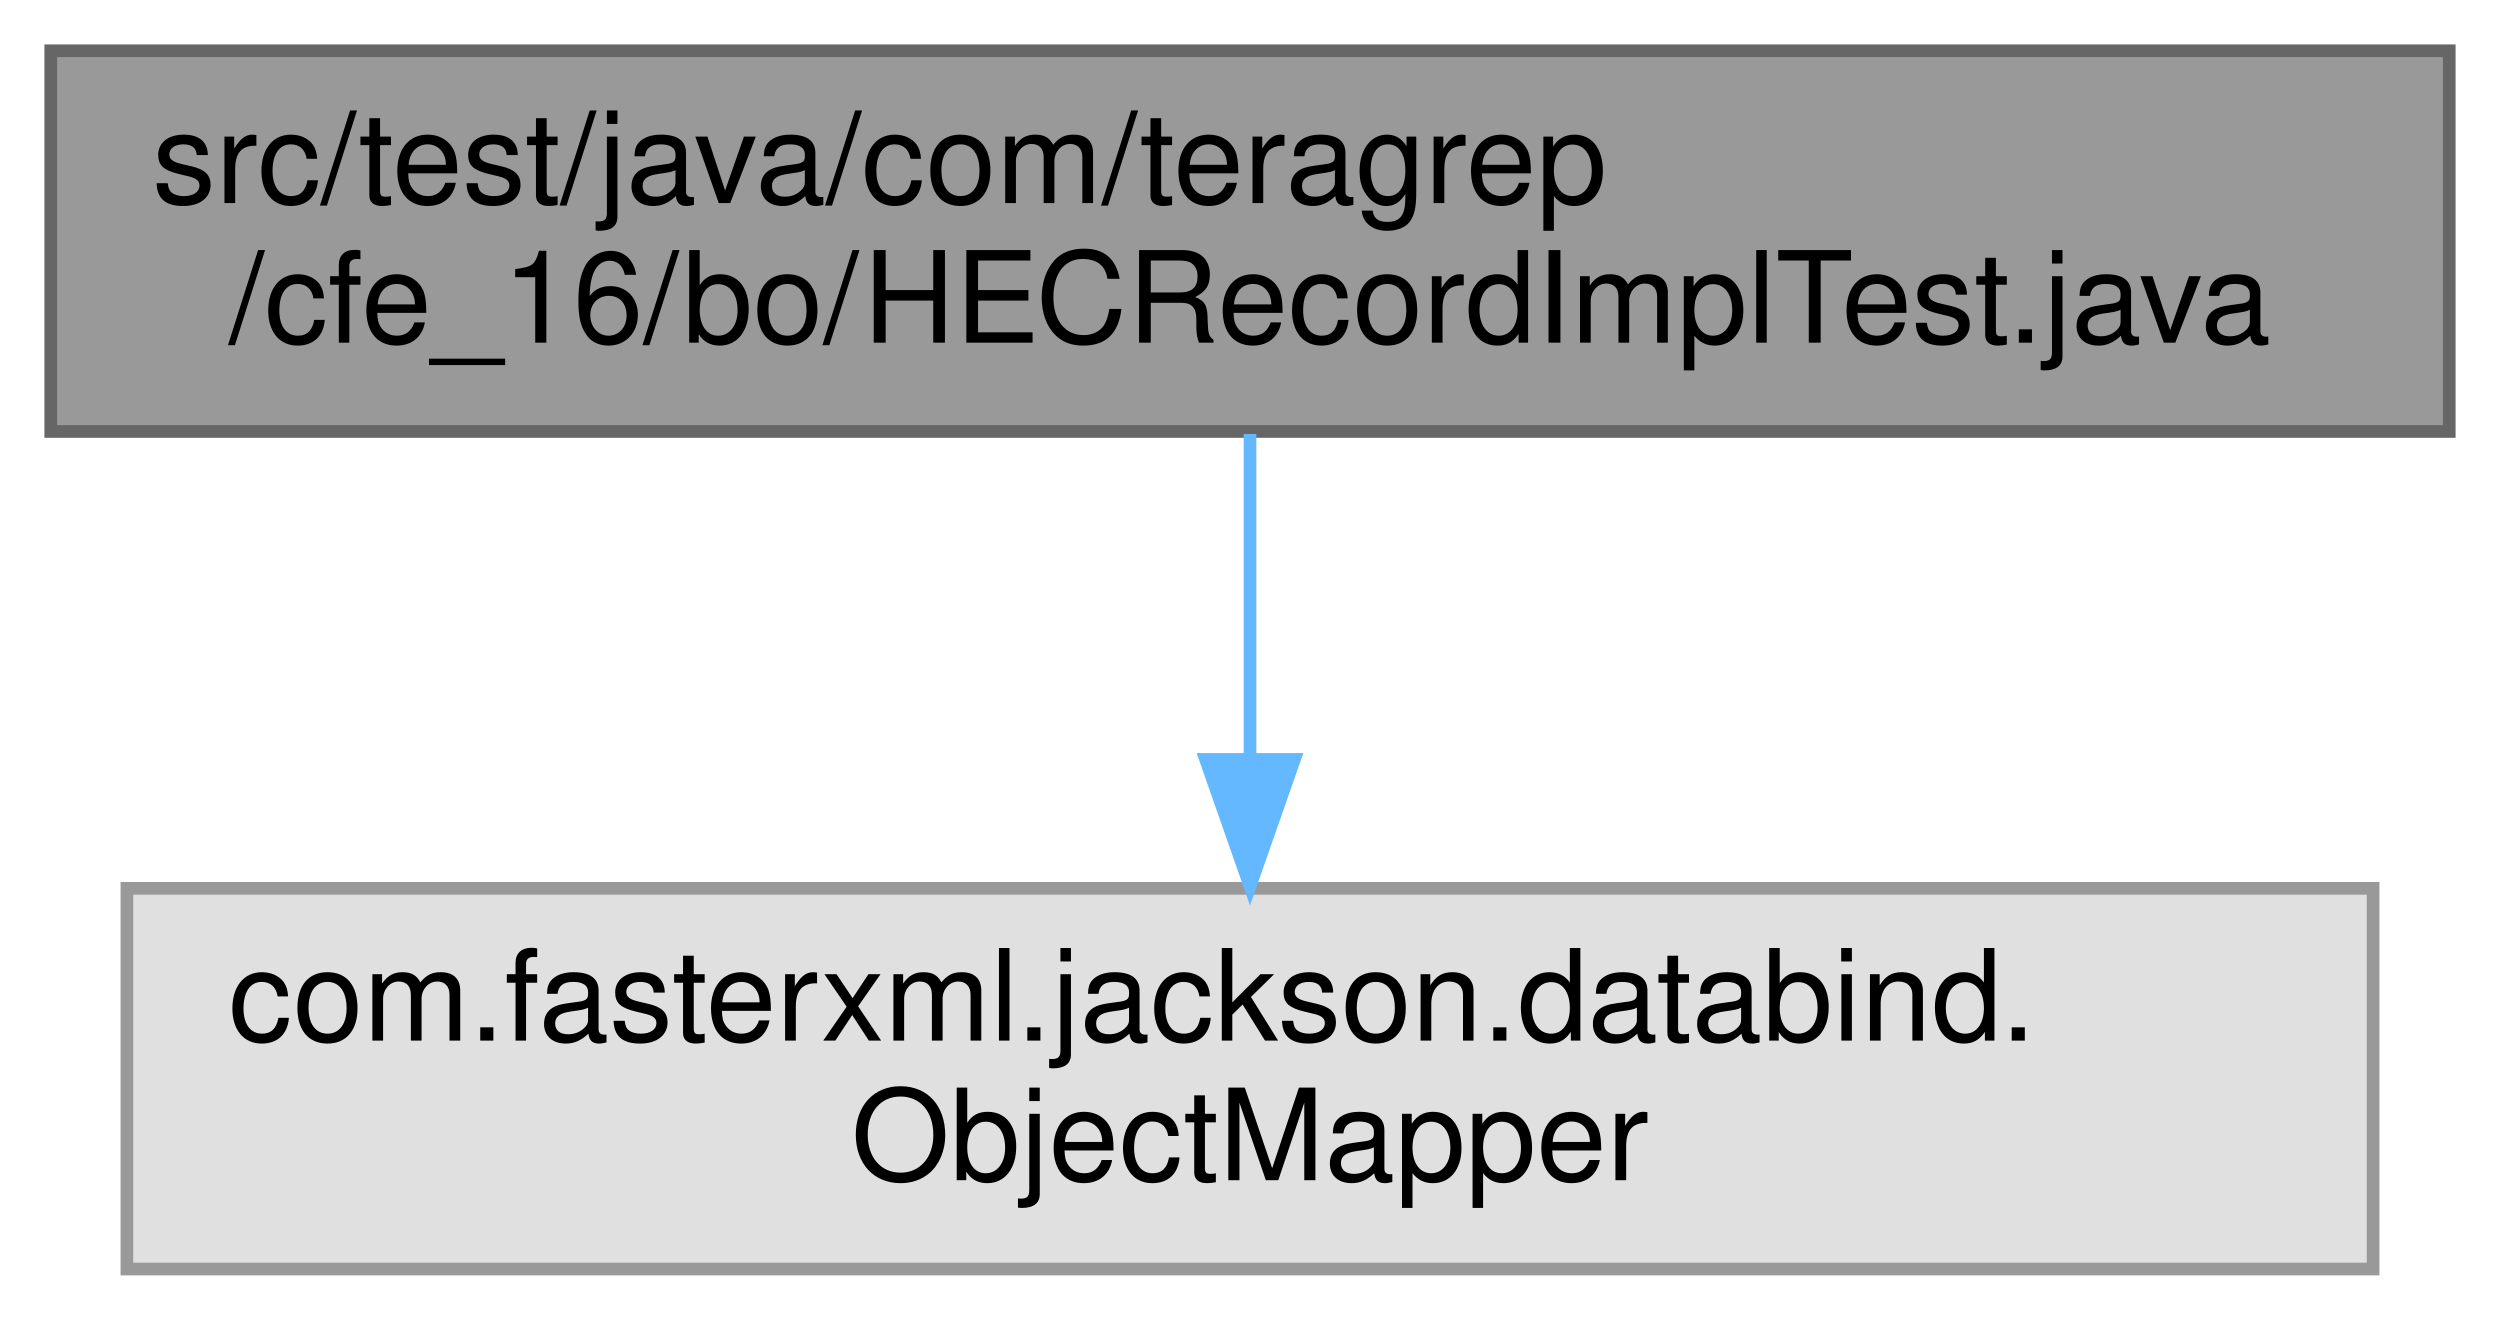
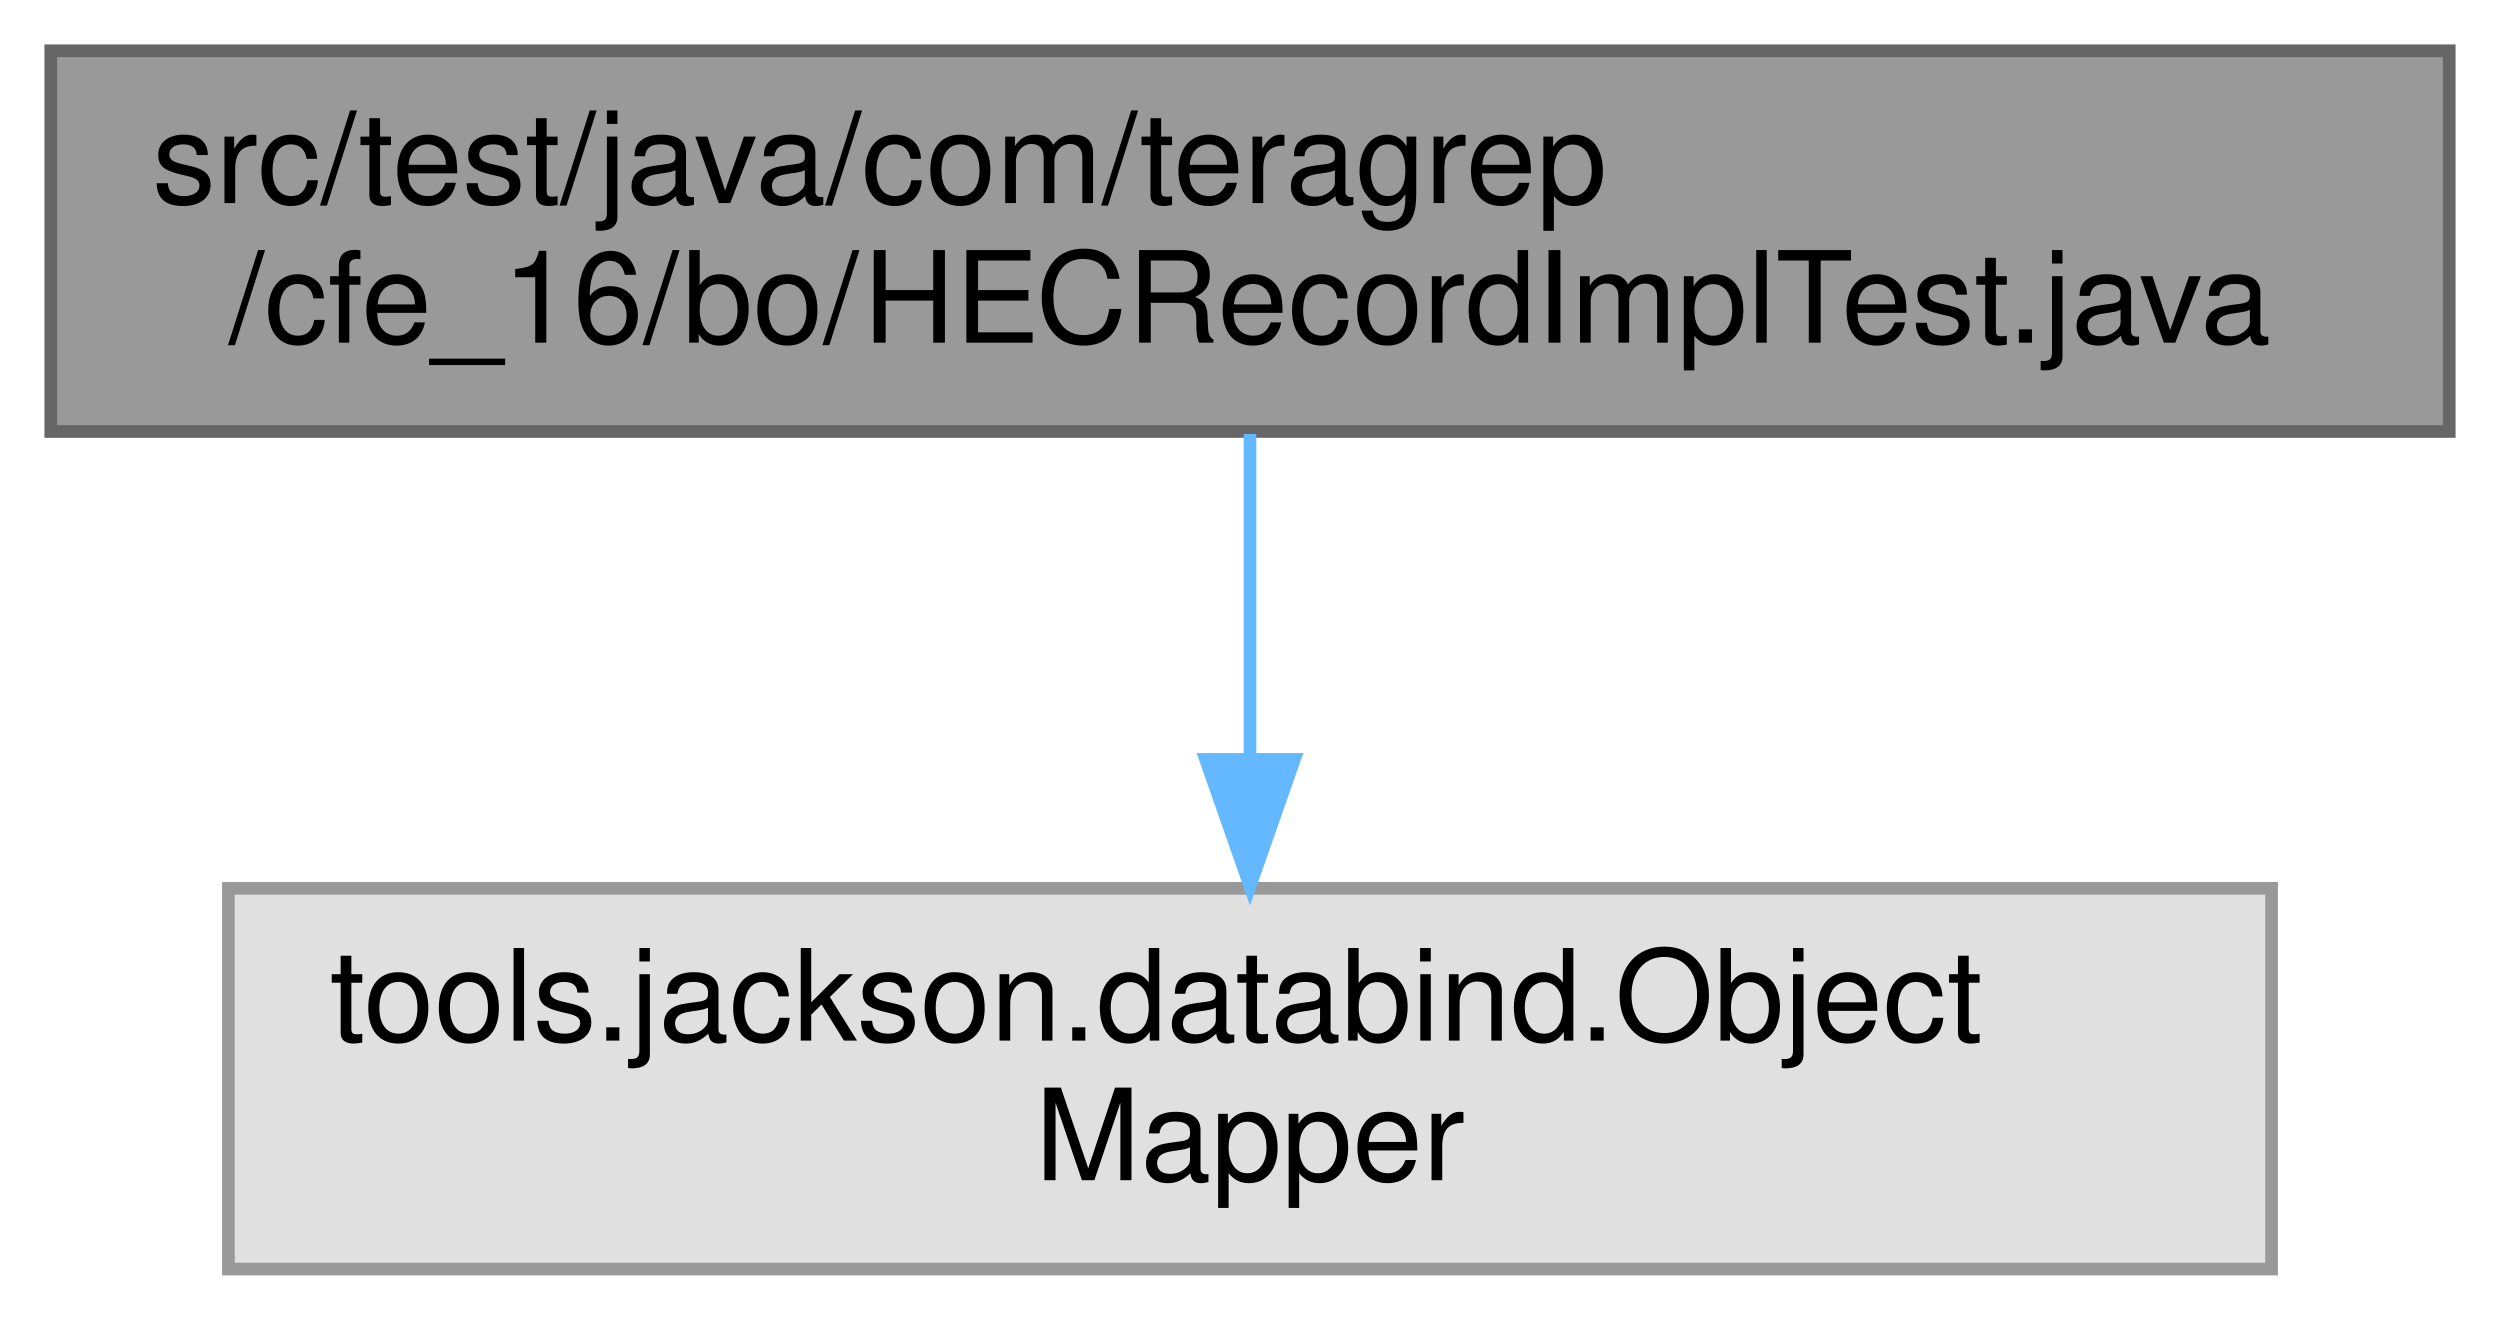
<svg xmlns="http://www.w3.org/2000/svg" xmlns:xlink="http://www.w3.org/1999/xlink" width="197pt" height="104pt" viewBox="0.00 0.00 197.00 104.00">
  <g id="graph0" class="graph" transform="scale(1 1) rotate(0) translate(4 100)">
    <g id="Node000001" class="node">
      <g id="a_Node000001">
        <a xlink:title=" ">
          <polygon fill="#999999" stroke="#666666" points="189,-96 0,-96 0,-66 189,-66 189,-96" />
          <text text-anchor="start" x="8" y="-84" font-family="Helvetica,sans-Serif" font-size="10.00">src/test/java/com/teragrep</text>
          <text text-anchor="middle" x="94.5" y="-73" font-family="Helvetica,sans-Serif" font-size="10.00">/cfe_16/bo/HECRecordImplTest.java</text>
        </a>
      </g>
    </g>
    <g id="Node000002" class="node">
      <g id="a_Node000002">
        <a xlink:title=" ">
-           <polygon fill="#e0e0e0" stroke="#999999" points="183,-30 6,-30 6,0 183,0 183,-30" />
-           <text text-anchor="start" x="14" y="-18" font-family="Helvetica,sans-Serif" font-size="10.00">com.fasterxml.jackson.databind.</text>
-           <text text-anchor="middle" x="94.5" y="-7" font-family="Helvetica,sans-Serif" font-size="10.00">ObjectMapper</text>
+           <polygon fill="#e0e0e0" stroke="#999999" points="175,-30 14,-30 14,0 175,0 175,-30" />
+           <text text-anchor="start" x="22" y="-18" font-family="Helvetica,sans-Serif" font-size="10.00">tools.jackson.databind.Object</text>
+           <text text-anchor="middle" x="94.5" y="-7" font-family="Helvetica,sans-Serif" font-size="10.00">Mapper</text>
        </a>
      </g>
    </g>
    <g id="edge1_Node000001_Node000002" class="edge">
      <g id="a_edge1_Node000001_Node000002">
        <a xlink:title=" ">
          <path fill="none" stroke="#63b8ff" d="M94.5,-65.8C94.5,-58.34 94.5,-48.99 94.5,-40.41" />
          <polygon fill="#63b8ff" stroke="#63b8ff" points="98,-40.16 94.5,-30.16 91,-40.16 98,-40.16" />
        </a>
      </g>
    </g>
  </g>
</svg>
